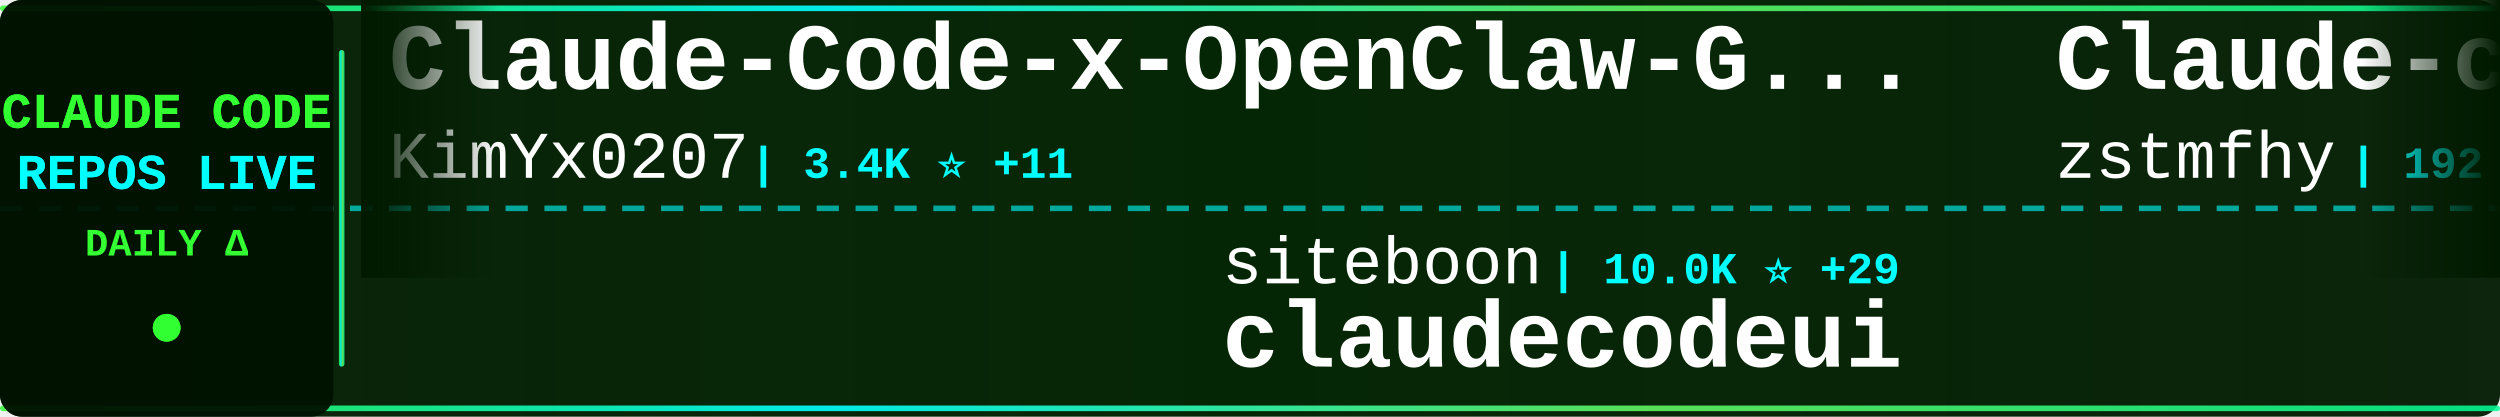
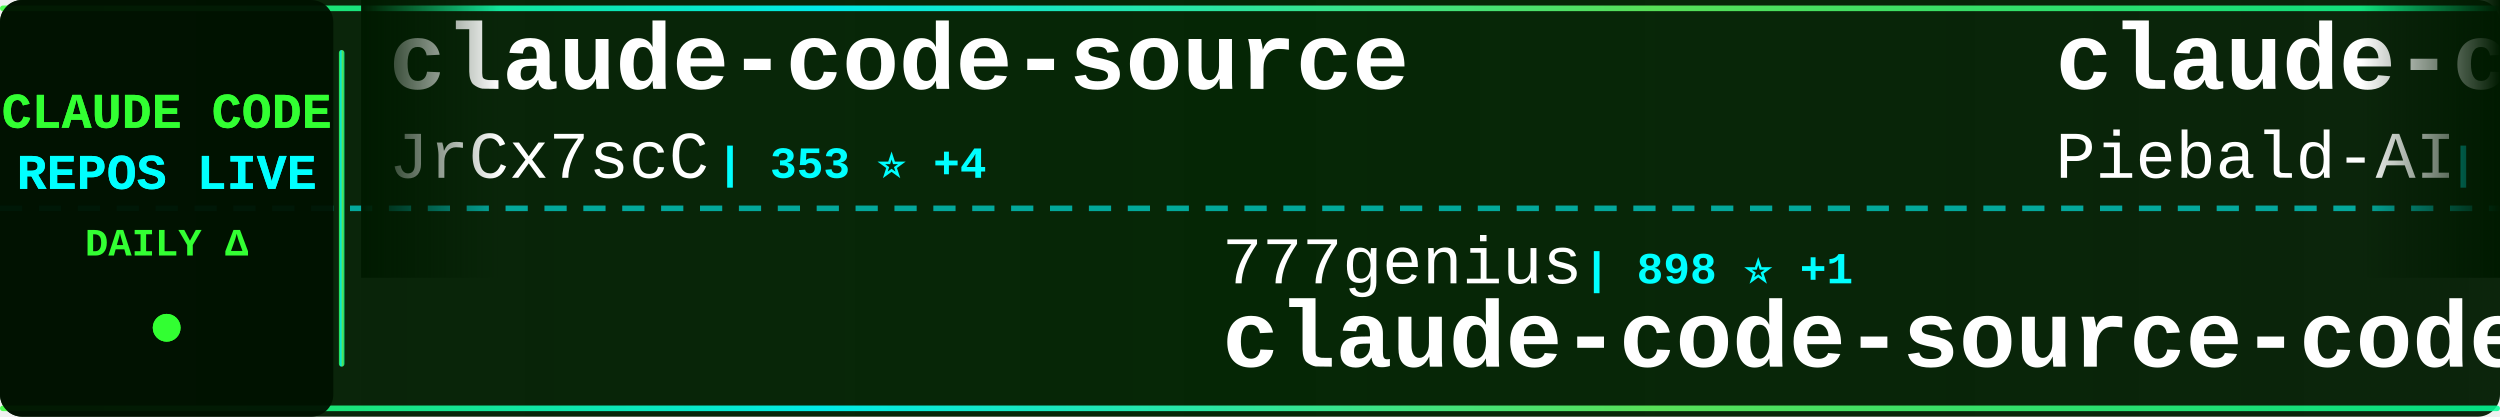
<svg xmlns="http://www.w3.org/2000/svg" width="900" height="150">
  <defs>
    <linearGradient id="tickerBg" x1="0%" y1="0%" x2="100%" y2="0%">
      <stop offset="0%" style="stop-color:#001a00;stop-opacity:0.95" />
      <stop offset="50%" style="stop-color:#002200;stop-opacity:0.98" />
      <stop offset="100%" style="stop-color:#001a00;stop-opacity:0.95" />
    </linearGradient>
    <linearGradient id="borderGrad" x1="0%" y1="0%" x2="100%" y2="0%">
      <stop offset="0%" style="stop-color:#33ff33;stop-opacity:0.85">
        <animate attributeName="stop-opacity" values="0.85;1;0.85" dur="2s" repeatCount="indefinite" />
      </stop>
      <stop offset="33%" style="stop-color:#00ffff;stop-opacity:0.9">
        <animate attributeName="stop-opacity" values="0.9;1;0.9" dur="2.2s" repeatCount="indefinite" />
      </stop>
      <stop offset="66%" style="stop-color:#66ff66;stop-opacity:0.85">
        <animate attributeName="stop-opacity" values="0.85;1;0.85" dur="1.8s" repeatCount="indefinite" />
      </stop>
      <stop offset="100%" style="stop-color:#00ff99;stop-opacity:0.85">
        <animate attributeName="stop-opacity" values="0.85;1;0.85" dur="2s" repeatCount="indefinite" />
      </stop>
    </linearGradient>
    <filter id="textGlow">
      <feGaussianBlur stdDeviation="0.1" result="coloredBlur" />
      <feMerge>
        <feMergeNode in="coloredBlur" />
        <feMergeNode in="SourceGraphic" />
      </feMerge>
    </filter>
    <filter id="metricGlow">
      <feGaussianBlur stdDeviation="0.2" result="coloredBlur" />
      <feMerge>
        <feMergeNode in="coloredBlur" />
        <feMergeNode in="SourceGraphic" />
      </feMerge>
    </filter>
    <linearGradient id="leftFade" x1="0%" y1="0%" x2="100%" y2="0%">
      <stop offset="0%" style="stop-color:#001a00;stop-opacity:1" />
      <stop offset="100%" style="stop-color:#001a00;stop-opacity:0" />
    </linearGradient>
    <linearGradient id="rightFade" x1="0%" y1="0%" x2="100%" y2="0%">
      <stop offset="0%" style="stop-color:#001a00;stop-opacity:0" />
      <stop offset="100%" style="stop-color:#001a00;stop-opacity:1" />
    </linearGradient>
  </defs>
  <rect width="900" height="150" fill="url(#tickerBg)" rx="8" />
  <rect x="0" y="2" width="900" height="2" fill="url(#borderGrad)" rx="1" />
  <rect x="0" y="146" width="900" height="2" fill="url(#borderGrad)" rx="1" />
  <line x1="0" y1="75" x2="900" y2="75" stroke="#00ffff" stroke-width="2" stroke-dasharray="8 6" opacity="0.6" />
  <rect x="0" y="0" width="120" height="150" fill="#001100" opacity="0.95" rx="8" />
  <text x="60" y="46" font-family="'Courier New', monospace" font-size="18" font-weight="bold" fill="#33ff33" text-anchor="middle" filter="url(#textGlow)">
    CLAUDE CODE
  </text>
  <text x="60" y="68" font-family="'Courier New', monospace" font-size="18" font-weight="bold" fill="#00ffff" text-anchor="middle" filter="url(#textGlow)">
    REPOS LIVE
  </text>
  <text x="60" y="92" font-family="'Courier New', monospace" font-size="14" font-weight="bold" fill="#33ff33" text-anchor="middle">
    DAILY Δ
  </text>
  <circle cx="60" cy="118" r="5" fill="#33ff33" filter="url(#metricGlow)">
    <animate attributeName="r" values="4;6;4" dur="1.5s" repeatCount="indefinite" />
    <animate attributeName="opacity" values="0.6;1;0.6" dur="1.5s" repeatCount="indefinite" />
  </circle>
  <rect x="122" y="18" width="2" height="114" fill="url(#borderGrad)" rx="1" />
  <clipPath id="tickerClip">
    <rect x="130" y="0" width="770" height="150" />
  </clipPath>
  <g clip-path="url(#tickerClip)">
    <g id="tickerItems">
      <animateTransform attributeName="transform" attributeType="XML" type="translate" from="0 0" to="-3000 0" dur="54s" repeatCount="indefinite" />
      <g transform="translate(0, 0)">
-         <text x="140" y="32" font-family="'Courier New', monospace" font-size="34" font-weight="bold" fill="#ffffff">Claude-Code-x-OpenClaw-G...</text>
-         <text x="140" y="64" font-family="'Courier New', monospace" font-size="24" font-weight="normal" fill="#ffffff" opacity="1.0">KimYx0207</text>
-         <text x="270" y="64" font-family="'Courier New', monospace" font-size="16" font-weight="bold" fill="#00ffff"> | 3.4K ⭐ +11</text>
+         <text x="140" y="32" font-family="'Courier New', monospace" font-size="34" font-weight="bold" fill="#ffffff">claude-code-source</text>
+         <text x="140" y="64" font-family="'Courier New', monospace" font-size="24" font-weight="normal" fill="#ffffff" opacity="1.0">JrCx7scC</text>
+         <text x="258" y="64" font-family="'Courier New', monospace" font-size="16" font-weight="bold" fill="#00ffff"> | 353 ⭐ +4</text>
      </g>
      <g transform="translate(300, 0)">
-         <text x="140" y="102" font-family="'Courier New', monospace" font-size="24" font-weight="normal" fill="#ffffff" opacity="1.0">siteboon</text>
-         <text x="258" y="102" font-family="'Courier New', monospace" font-size="16" font-weight="bold" fill="#00ffff"> | 10.0K ⭐ +29</text>
-         <text x="140" y="132" font-family="'Courier New', monospace" font-size="34" font-weight="bold" fill="#ffffff">claudecodeui</text>
+         <text x="140" y="102" font-family="'Courier New', monospace" font-size="24" font-weight="normal" fill="#ffffff" opacity="1.0">777genius</text>
+         <text x="270" y="102" font-family="'Courier New', monospace" font-size="16" font-weight="bold" fill="#00ffff"> | 898 ⭐ +1</text>
+         <text x="140" y="132" font-family="'Courier New', monospace" font-size="34" font-weight="bold" fill="#ffffff">claude-code-source-code</text>
      </g>
      <g transform="translate(600, 0)">
-         <text x="140" y="32" font-family="'Courier New', monospace" font-size="34" font-weight="bold" fill="#ffffff">Claude-code</text>
-         <text x="140" y="64" font-family="'Courier New', monospace" font-size="24" font-weight="normal" fill="#ffffff" opacity="1.0">zstmfhy</text>
-         <text x="246" y="64" font-family="'Courier New', monospace" font-size="16" font-weight="bold" fill="#00ffff"> | 192 ⭐</text>
+         <text x="140" y="32" font-family="'Courier New', monospace" font-size="34" font-weight="bold" fill="#ffffff">claude-code-system-promp...</text>
+         <text x="140" y="64" font-family="'Courier New', monospace" font-size="24" font-weight="normal" fill="#ffffff" opacity="1.0">Piebald-AI</text>
+         <text x="282" y="64" font-family="'Courier New', monospace" font-size="16" font-weight="bold" fill="#00ffff"> | 9.1K ⭐ +38</text>
      </g>
      <g transform="translate(900, 0)">
-         <text x="140" y="102" font-family="'Courier New', monospace" font-size="24" font-weight="normal" fill="#ffffff" opacity="1.0">RichardAtCT</text>
-         <text x="294" y="102" font-family="'Courier New', monospace" font-size="16" font-weight="bold" fill="#00ffff"> | 2.5K ⭐ +6</text>
-         <text x="140" y="132" font-family="'Courier New', monospace" font-size="34" font-weight="bold" fill="#ffffff">claude-code-telegram</text>
+         <text x="140" y="102" font-family="'Courier New', monospace" font-size="24" font-weight="normal" fill="#ffffff" opacity="1.0">repowise-dev</text>
+         <text x="306" y="102" font-family="'Courier New', monospace" font-size="16" font-weight="bold" fill="#00ffff"> | 944 ⭐ +2</text>
+         <text x="140" y="132" font-family="'Courier New', monospace" font-size="34" font-weight="bold" fill="#ffffff">claude-code-prompts</text>
      </g>
      <g transform="translate(1200, 0)">
-         <text x="140" y="32" font-family="'Courier New', monospace" font-size="34" font-weight="bold" fill="#ffffff">claude-code-from-source</text>
-         <text x="140" y="64" font-family="'Courier New', monospace" font-size="24" font-weight="normal" fill="#ffffff" opacity="1.0">alejandrobalderas</text>
-         <text x="366" y="64" font-family="'Courier New', monospace" font-size="16" font-weight="bold" fill="#00ffff"> | 1.6K ⭐ +16</text>
+         <text x="140" y="32" font-family="'Courier New', monospace" font-size="34" font-weight="bold" fill="#ffffff">claude-code-rev</text>
+         <text x="140" y="64" font-family="'Courier New', monospace" font-size="24" font-weight="normal" fill="#ffffff" opacity="1.0">oboard</text>
+         <text x="234" y="64" font-family="'Courier New', monospace" font-size="16" font-weight="bold" fill="#00ffff"> | 3.0K ⭐ +12</text>
      </g>
      <g transform="translate(1500, 0)">
-         <text x="140" y="102" font-family="'Courier New', monospace" font-size="24" font-weight="normal" fill="#ffffff" opacity="1.0">slopus</text>
-         <text x="234" y="102" font-family="'Courier New', monospace" font-size="16" font-weight="bold" fill="#00ffff"> | 18.7K ⭐ +63</text>
-         <text x="140" y="132" font-family="'Courier New', monospace" font-size="34" font-weight="bold" fill="#ffffff">happy</text>
+         <text x="140" y="102" font-family="'Courier New', monospace" font-size="24" font-weight="normal" fill="#ffffff" opacity="1.0">AprilNEA</text>
+         <text x="258" y="102" font-family="'Courier New', monospace" font-size="16" font-weight="bold" fill="#00ffff"> | 372 ⭐</text>
+         <text x="140" y="132" font-family="'Courier New', monospace" font-size="34" font-weight="bold" fill="#ffffff">claude-code-source</text>
      </g>
      <g transform="translate(1800, 0)">
-         <text x="140" y="32" font-family="'Courier New', monospace" font-size="34" font-weight="bold" fill="#ffffff">Claude-Code-Source-Study</text>
-         <text x="140" y="64" font-family="'Courier New', monospace" font-size="24" font-weight="normal" fill="#ffffff" opacity="1.0">luyao618</text>
-         <text x="258" y="64" font-family="'Courier New', monospace" font-size="16" font-weight="bold" fill="#00ffff"> | 1.2K ⭐ +11</text>
+         <text x="140" y="32" font-family="'Courier New', monospace" font-size="34" font-weight="bold" fill="#ffffff">claude-code-proxy</text>
+         <text x="140" y="64" font-family="'Courier New', monospace" font-size="24" font-weight="normal" fill="#ffffff" opacity="1.0">1rgs</text>
+         <text x="210" y="64" font-family="'Courier New', monospace" font-size="16" font-weight="bold" fill="#00ffff"> | 3.5K ⭐ +2</text>
      </g>
      <g transform="translate(2100, 0)">
-         <text x="140" y="102" font-family="'Courier New', monospace" font-size="24" font-weight="normal" fill="#ffffff" opacity="1.0">ding113</text>
-         <text x="246" y="102" font-family="'Courier New', monospace" font-size="16" font-weight="bold" fill="#00ffff"> | 2.5K ⭐ +20</text>
-         <text x="140" y="132" font-family="'Courier New', monospace" font-size="34" font-weight="bold" fill="#ffffff">claude-code-hub</text>
+         <text x="140" y="102" font-family="'Courier New', monospace" font-size="24" font-weight="normal" fill="#ffffff" opacity="1.0">Donchitos</text>
+         <text x="270" y="102" font-family="'Courier New', monospace" font-size="16" font-weight="bold" fill="#00ffff"> | 13.2K ⭐ +722</text>
+         <text x="140" y="132" font-family="'Courier New', monospace" font-size="34" font-weight="bold" fill="#ffffff">Claude-Code-Game-Studios</text>
      </g>
      <g transform="translate(2400, 0)">
-         <text x="140" y="32" font-family="'Courier New', monospace" font-size="34" font-weight="bold" fill="#ffffff">claude-code-source-build</text>
-         <text x="140" y="64" font-family="'Courier New', monospace" font-size="24" font-weight="normal" fill="#ffffff" opacity="1.0">andrew-kramer-inno</text>
-         <text x="378" y="64" font-family="'Courier New', monospace" font-size="16" font-weight="bold" fill="#00ffff"> | 574 ⭐ +1</text>
+         <text x="140" y="32" font-family="'Courier New', monospace" font-size="34" font-weight="bold" fill="#ffffff">claude_code_src</text>
+         <text x="140" y="64" font-family="'Courier New', monospace" font-size="24" font-weight="normal" fill="#ffffff" opacity="1.0">ponponon</text>
+         <text x="258" y="64" font-family="'Courier New', monospace" font-size="16" font-weight="bold" fill="#00ffff"> | 2.2K ⭐ +8</text>
      </g>
      <g transform="translate(2700, 0)">
-         <text x="140" y="102" font-family="'Courier New', monospace" font-size="24" font-weight="normal" fill="#ffffff" opacity="1.0">alirezarezvani</text>
-         <text x="330" y="102" font-family="'Courier New', monospace" font-size="16" font-weight="bold" fill="#00ffff"> | 11.9K ⭐ +211</text>
-         <text x="140" y="132" font-family="'Courier New', monospace" font-size="34" font-weight="bold" fill="#ffffff">claude-skills</text>
+         <text x="140" y="102" font-family="'Courier New', monospace" font-size="24" font-weight="normal" fill="#ffffff" opacity="1.0">diet103</text>
+         <text x="246" y="102" font-family="'Courier New', monospace" font-size="16" font-weight="bold" fill="#00ffff"> | 9.5K ⭐ +21</text>
+         <text x="140" y="132" font-family="'Courier New', monospace" font-size="34" font-weight="bold" fill="#ffffff">claude-code-infrastructu...</text>
      </g>
      <g transform="translate(3000, 0)">
-         <text x="140" y="32" font-family="'Courier New', monospace" font-size="34" font-weight="bold" fill="#ffffff">Claude-Code-x-OpenClaw-G...</text>
-         <text x="140" y="64" font-family="'Courier New', monospace" font-size="24" font-weight="normal" fill="#ffffff" opacity="1.0">KimYx0207</text>
-         <text x="270" y="64" font-family="'Courier New', monospace" font-size="16" font-weight="bold" fill="#00ffff"> | 3.4K ⭐ +11</text>
+         <text x="140" y="32" font-family="'Courier New', monospace" font-size="34" font-weight="bold" fill="#ffffff">claude-code-source</text>
+         <text x="140" y="64" font-family="'Courier New', monospace" font-size="24" font-weight="normal" fill="#ffffff" opacity="1.0">JrCx7scC</text>
+         <text x="258" y="64" font-family="'Courier New', monospace" font-size="16" font-weight="bold" fill="#00ffff"> | 353 ⭐ +4</text>
      </g>
      <g transform="translate(3300, 0)">
-         <text x="140" y="102" font-family="'Courier New', monospace" font-size="24" font-weight="normal" fill="#ffffff" opacity="1.0">siteboon</text>
-         <text x="258" y="102" font-family="'Courier New', monospace" font-size="16" font-weight="bold" fill="#00ffff"> | 10.0K ⭐ +29</text>
-         <text x="140" y="132" font-family="'Courier New', monospace" font-size="34" font-weight="bold" fill="#ffffff">claudecodeui</text>
+         <text x="140" y="102" font-family="'Courier New', monospace" font-size="24" font-weight="normal" fill="#ffffff" opacity="1.0">777genius</text>
+         <text x="270" y="102" font-family="'Courier New', monospace" font-size="16" font-weight="bold" fill="#00ffff"> | 898 ⭐ +1</text>
+         <text x="140" y="132" font-family="'Courier New', monospace" font-size="34" font-weight="bold" fill="#ffffff">claude-code-source-code</text>
      </g>
      <g transform="translate(3600, 0)">
-         <text x="140" y="32" font-family="'Courier New', monospace" font-size="34" font-weight="bold" fill="#ffffff">Claude-code</text>
-         <text x="140" y="64" font-family="'Courier New', monospace" font-size="24" font-weight="normal" fill="#ffffff" opacity="1.0">zstmfhy</text>
-         <text x="246" y="64" font-family="'Courier New', monospace" font-size="16" font-weight="bold" fill="#00ffff"> | 192 ⭐</text>
+         <text x="140" y="32" font-family="'Courier New', monospace" font-size="34" font-weight="bold" fill="#ffffff">claude-code-system-promp...</text>
+         <text x="140" y="64" font-family="'Courier New', monospace" font-size="24" font-weight="normal" fill="#ffffff" opacity="1.0">Piebald-AI</text>
+         <text x="282" y="64" font-family="'Courier New', monospace" font-size="16" font-weight="bold" fill="#00ffff"> | 9.1K ⭐ +38</text>
      </g>
      <g transform="translate(3900, 0)">
-         <text x="140" y="102" font-family="'Courier New', monospace" font-size="24" font-weight="normal" fill="#ffffff" opacity="1.0">RichardAtCT</text>
-         <text x="294" y="102" font-family="'Courier New', monospace" font-size="16" font-weight="bold" fill="#00ffff"> | 2.5K ⭐ +6</text>
-         <text x="140" y="132" font-family="'Courier New', monospace" font-size="34" font-weight="bold" fill="#ffffff">claude-code-telegram</text>
+         <text x="140" y="102" font-family="'Courier New', monospace" font-size="24" font-weight="normal" fill="#ffffff" opacity="1.0">repowise-dev</text>
+         <text x="306" y="102" font-family="'Courier New', monospace" font-size="16" font-weight="bold" fill="#00ffff"> | 944 ⭐ +2</text>
+         <text x="140" y="132" font-family="'Courier New', monospace" font-size="34" font-weight="bold" fill="#ffffff">claude-code-prompts</text>
      </g>
    </g>
  </g>
  <rect x="130" y="0" width="50" height="100" fill="url(#leftFade)" />
  <rect x="850" y="0" width="50" height="100" fill="url(#rightFade)" />
</svg>
